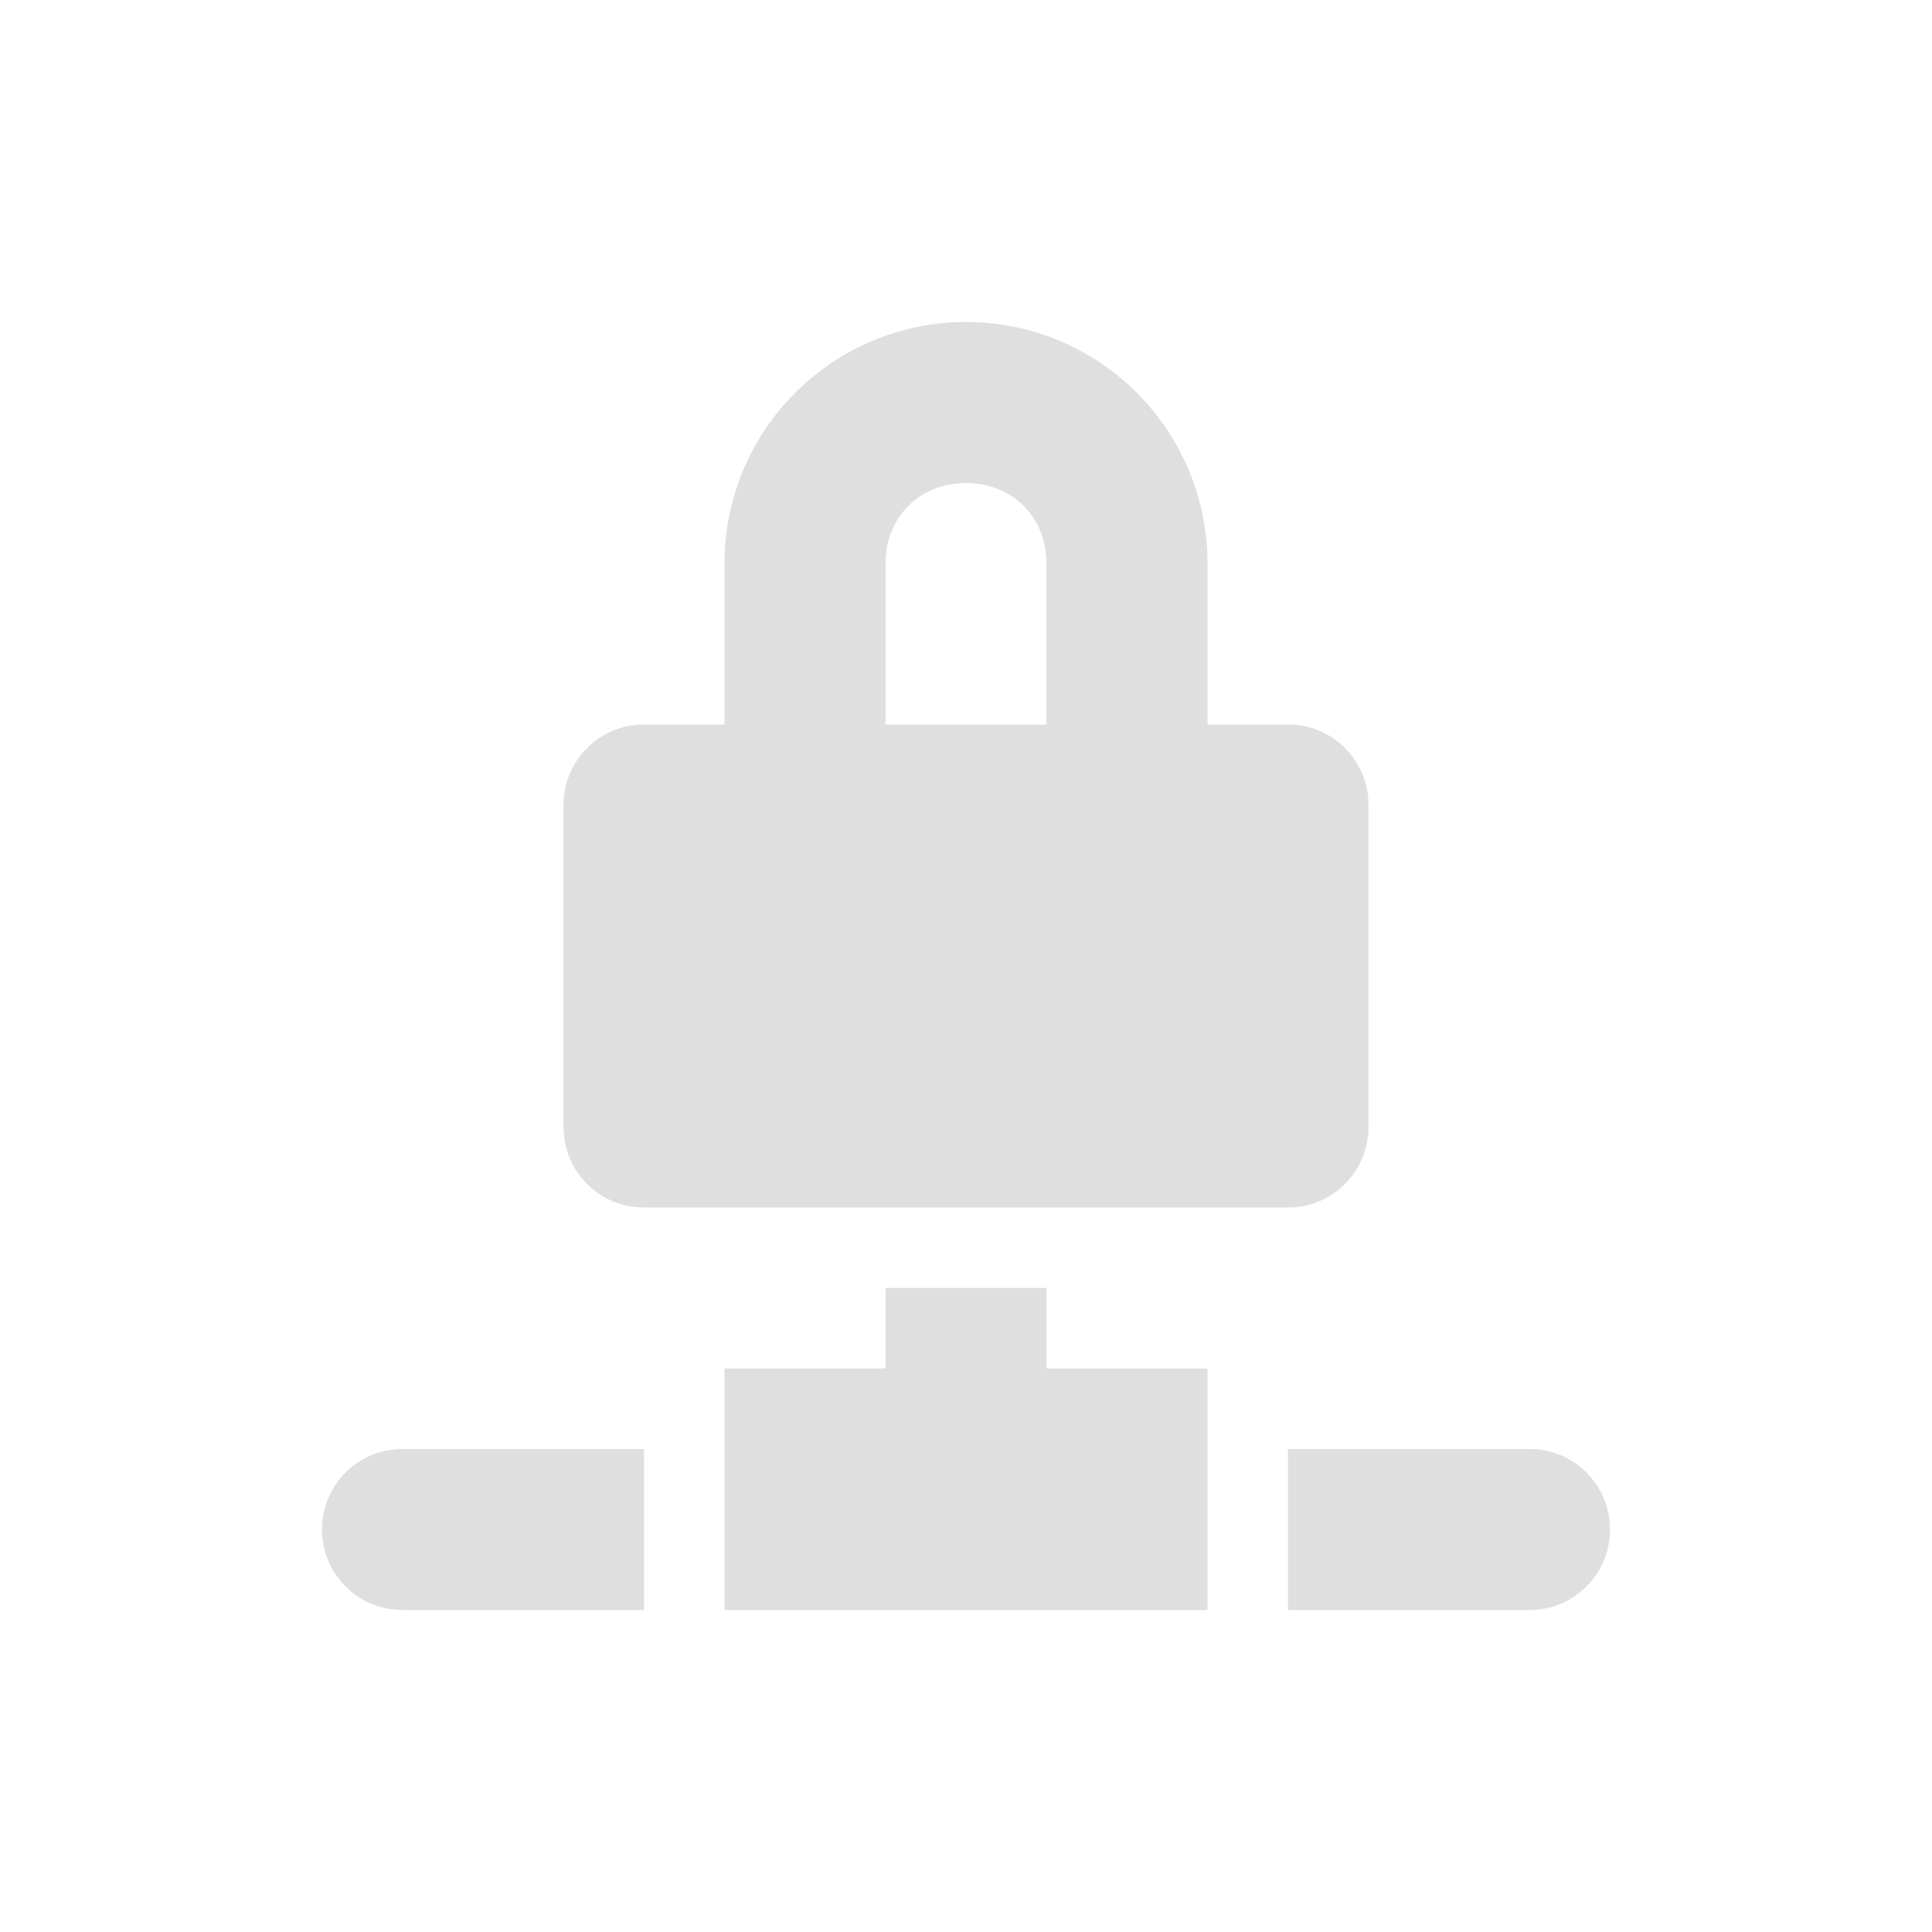
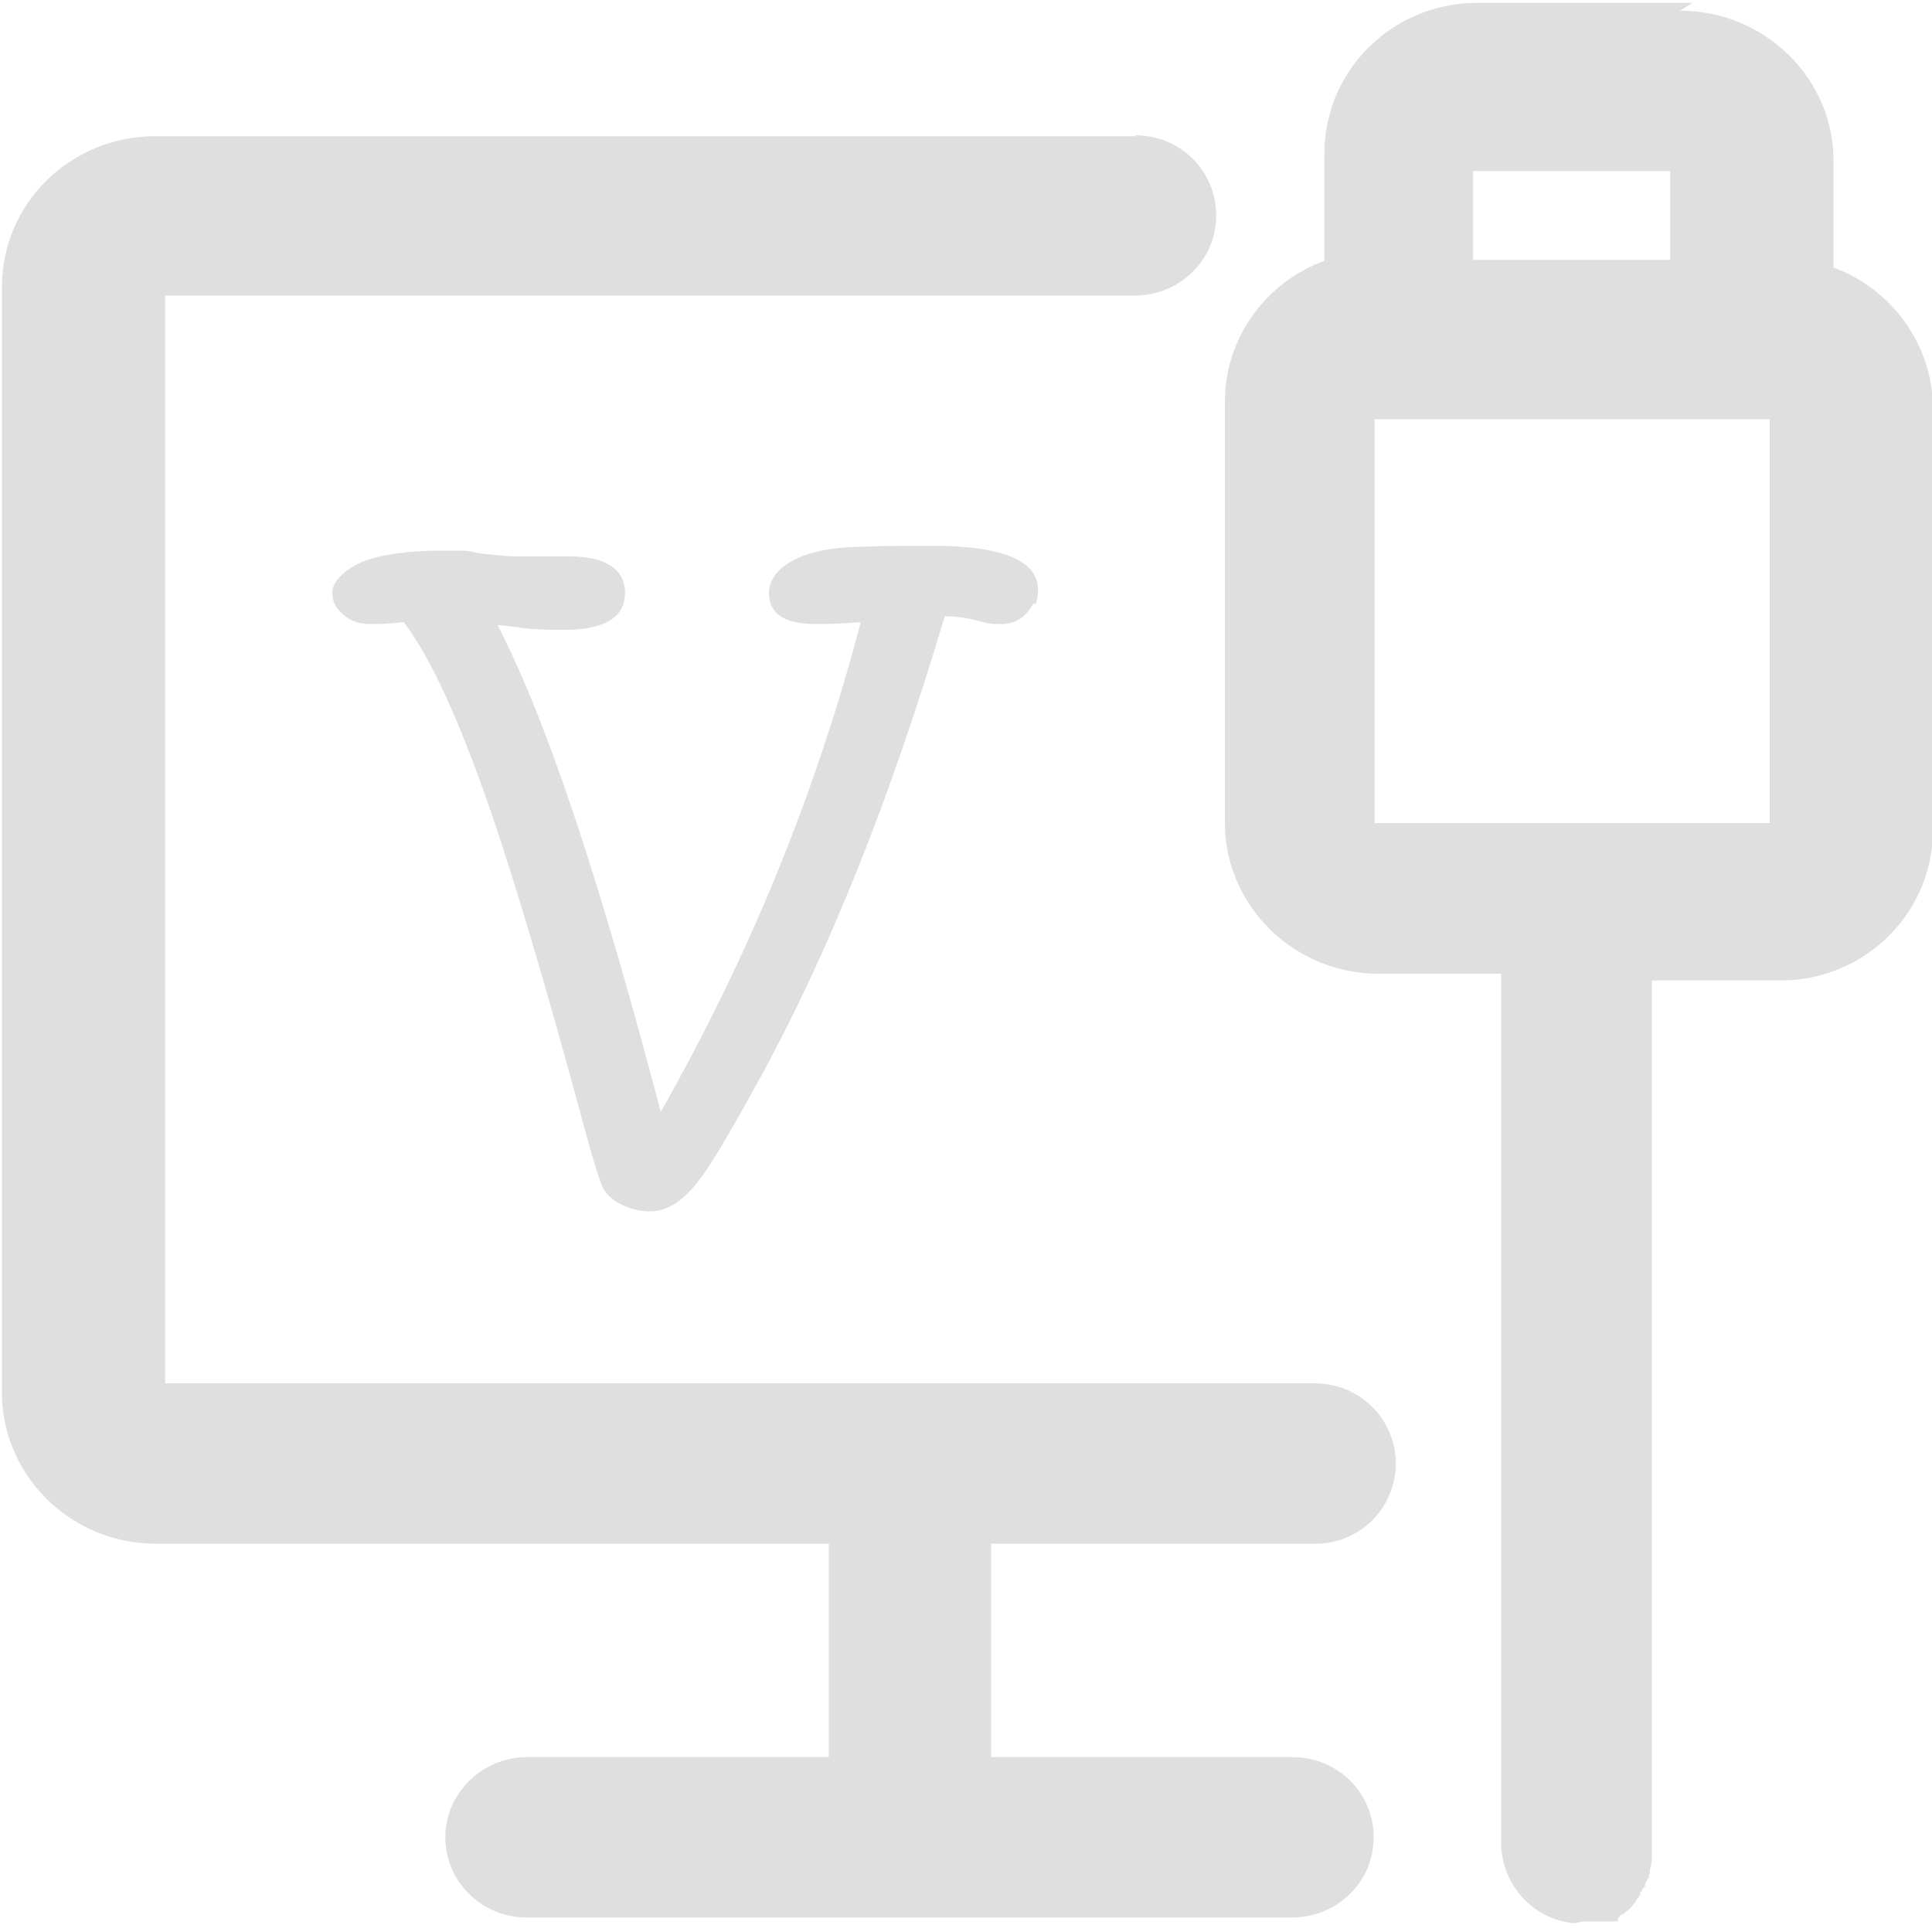
- <svg xmlns="http://www.w3.org/2000/svg" width="24" height="24" version="1.1">
+ <svg xmlns="http://www.w3.org/2000/svg" id="_图层_1" version="1.1" viewBox="0 0 200 200" width="24" height="24">
  <defs>
-     <style id="current-color-scheme" type="text/css">
-    .ColorScheme-Text { color:#dfdfdf; } .ColorScheme-Highlight { color:#4285f4; } .ColorScheme-NeutralText { color:#ff9800; } .ColorScheme-PositiveText { color:#4caf50; } .ColorScheme-NegativeText { color:#f44336; }
-   </style>
+     <style>
+       .st0 {
+         fill: #dfdfdf;
+       }
+ 
+       .st1 {
+         isolation: isolate;
+       }
+     </style>
  </defs>
-   <path style="fill:currentColor" class="ColorScheme-Text" d="M 12,4 A 3,3 0 0 0 9,7 V 9 H 8 C 7.446,9 7,9.446 7,10 v 4 c 0,0.554 0.446,1 1,1 h 8 c 0.554,0 1,-0.446 1,-1 V 10 C 17,9.446 16.554,9 16,9 H 15 V 7 A 3,3 0 0 0 12,4 Z m 0,2 c 0.576,0 1,0.424 1,1 V 9 H 11 V 7 c 0,-0.576 0.424,-1 1,-1 z m -1,10 v 1 H 9 v 1 2 h 6 v -2 -1 h -2 v -1 z m -6,2 c -0.554,0 -1,0.446 -1,1 0,0.554 0.446,1 1,1 h 3 v -2 z m 11,0 v 2 h 3 c 0.554,0 1,-0.446 1,-1 0,-0.554 -0.446,-1 -1,-1 z" />
+   <g class="st1">
+     <path class="st0" d="M107,62.4c0,0,0,.2-.1.2-.8,1.4-1.9,2-3.3,2s-1.4-.1-2.6-.4c-1.2-.3-2.2-.4-3-.4h-.2c-5.6,18.8-12,34.9-19.4,48.3-2.9,5.3-4.9,8.6-5.9,9.9-1.7,2.3-3.4,3.4-5.2,3.4s-3.9-.8-4.8-2.3c-.4-.7-1.1-3-2.1-6.7-4-14.8-7.3-25.8-9.8-33-3.1-8.9-6-15.3-8.8-19-1.7.2-2.8.2-3.3.2h-.2c-1.1,0-2-.3-2.8-1-.8-.7-1.1-1.4-1.1-2.3s1-2.2,3-3.1c2-.8,4.8-1.2,8.3-1.2s2.4,0,4.1.3c1.7.2,3,.3,3.8.3s1.6,0,2.8,0c1.2,0,2,0,2.5,0,3.8,0,5.8,1.3,5.8,3.8s-2.1,3.8-6.3,3.8-3.7-.2-6.9-.5c5,9.6,10.6,26.4,16.9,50.4,9.2-16.2,16.1-33.1,20.7-50.7-2.4.2-3.9.2-4.7.2-3.2,0-4.8-1.1-4.8-3.2s2.2-4,6.6-4.6c1.4-.2,4.8-.3,10.2-.3,8.5,0,12.1,2,10.8,6.1Z" />
+   </g>
+   <path class="st0" d="M173.9,1.1c8.7,0,15.8,6.9,15.9,15.3v11.3c6,2.2,10.2,7.9,10.3,14.4v43.8c0,8.6-7,15.5-15.6,15.6h-13.5v90.5h0c0,.5,0,1-.2,1.5v.5h-.1v.4l-.2.2-.2.4v.3c-.1,0-.3.3-.3.3v.2h-.2v.2h0v.2h-.1c0,0-.1.3-.1.3h-.1c0,0-.2.4-.2.4l-.6.7-.5.4-.2.2h-.2c0,0-.2.3-.2.3h-.1v.2h0v.2h-3.6c0,0-.9.2-.9.2-4.5-.4-7.8-4.3-7.6-8.8h0v-89.5h-12.7c-8.6,0-15.7-6.8-15.9-15.3v-43.9c0-6.7,4.3-12.4,10.3-14.6v-11.1c0-8.6,7-15.5,15.6-15.6h22.5l-1.3.8ZM117.5,14c4.7,0,8.4,3.7,8.4,8.3s-3.7,8.2-8.3,8.3H17.1v112.6h119c4.6,0,8.3,3.6,8.4,8.2h0c0,4.7-3.7,8.4-8.3,8.4h-33.6v22.1h31.2c4.7,0,8.4,3.7,8.4,8.3s-3.7,8.2-8.3,8.3H54.5c-4.6,0-8.4-3.7-8.4-8.3h0c0-4.5,3.7-8.2,8.3-8.3h31.4v-22.1H16.1c-8.6,0-15.7-6.8-15.9-15.3V29.7c0-8.6,7-15.5,15.7-15.6h101.7,0ZM158.9,184.3h0c-.4.2-.8.4-1.2.7h-.1c.4-.3.8-.5,1.2-.7h.1ZM183.2,43.4h-40.9v41.8h40.9v-41.8h0ZM172.9,17.7h-20.4v9.2h20.4v-9.2h0Z" />
</svg>
